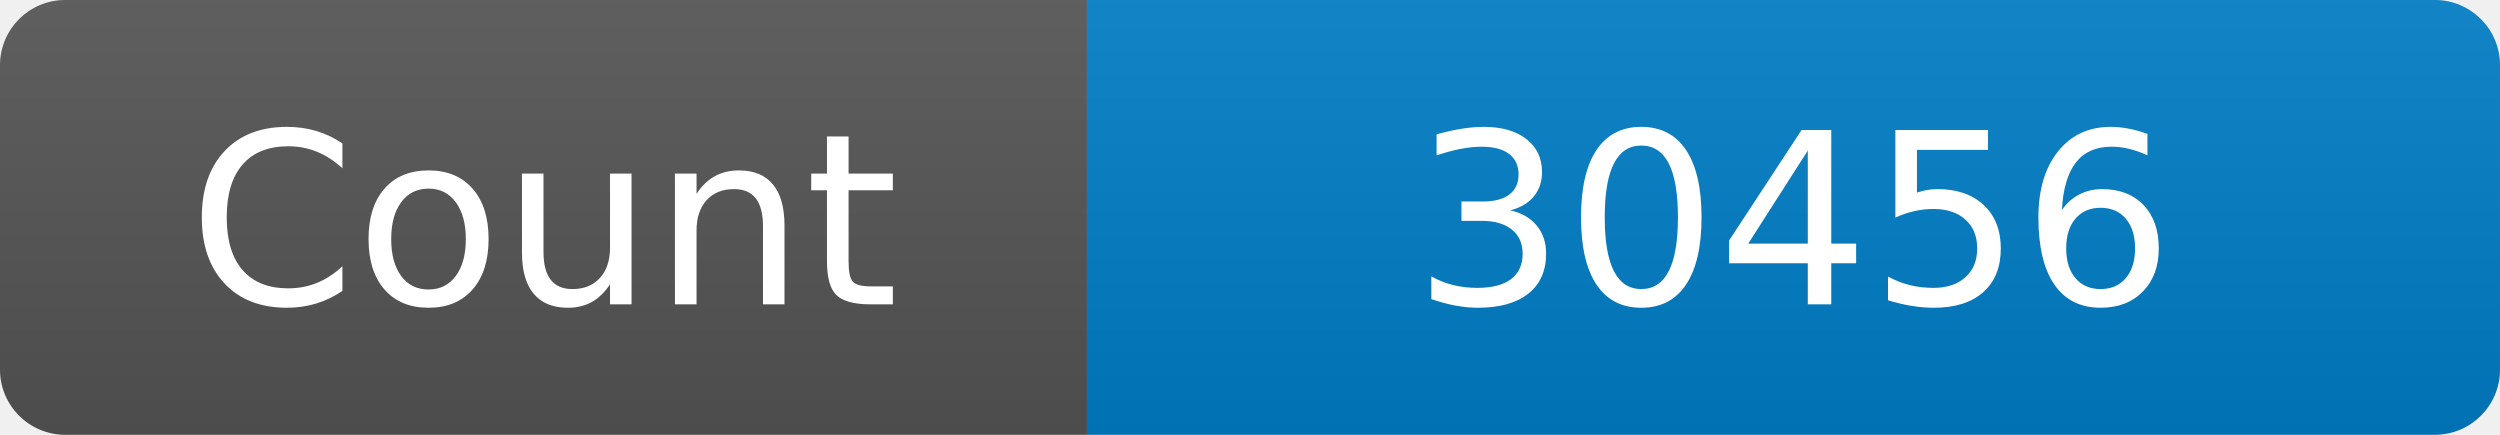
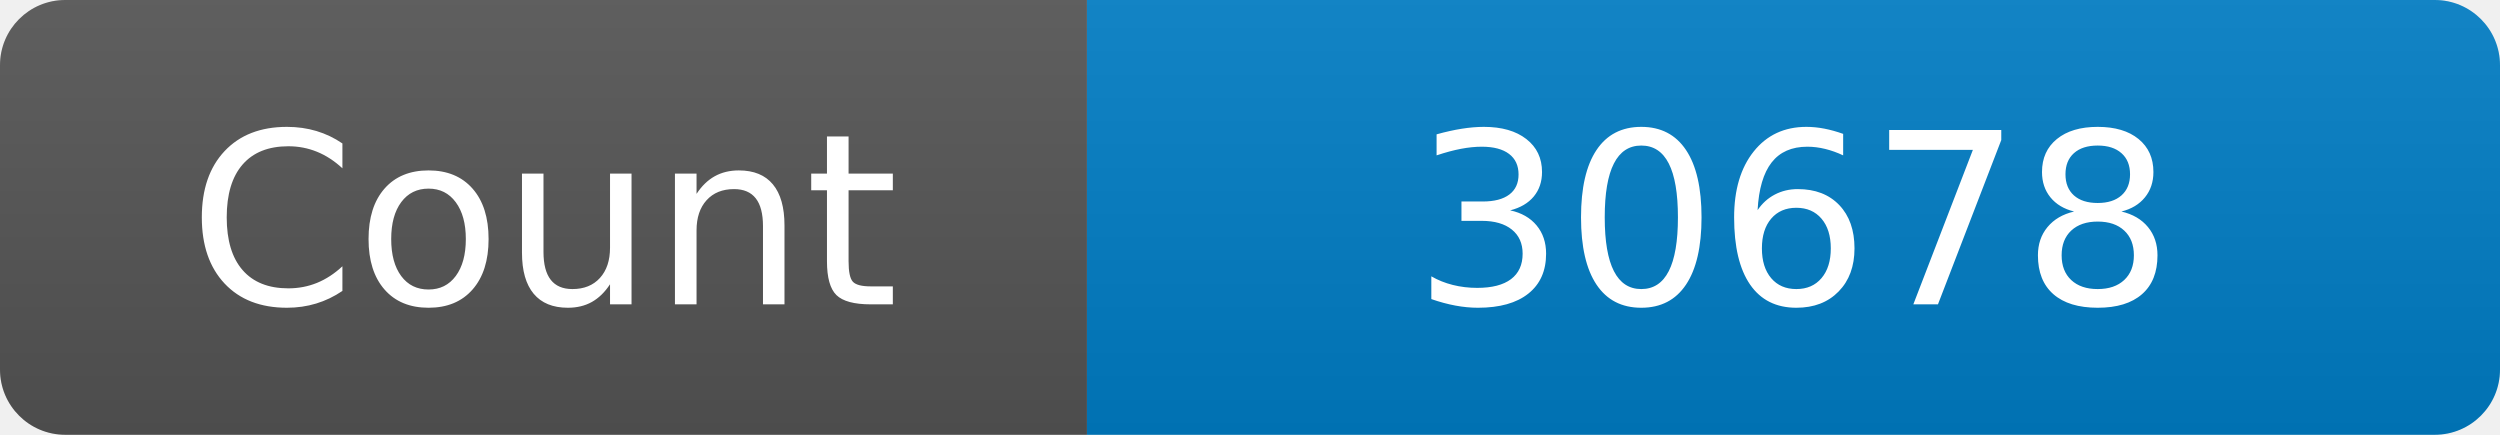
<svg xmlns="http://www.w3.org/2000/svg" width="115" height="20" role="img" aria-label="Maintained?: yes">
  <linearGradient id="s" x2="0" y2="100%">
    <stop offset="0" stop-color="#bbb" stop-opacity=".1" />
    <stop offset="1" stop-opacity=".1" />
  </linearGradient>
  <clipPath id="r">
    <rect width="115" height="20" rx="3" fill="#fff" />
  </clipPath>
  <g clip-path="url(#r)">
    <rect width="50" height="20" fill="#555" />
    <rect x="50" width="160" height="20" fill="#007ec6" />
    <rect width="115" height="20" fill="url(#s)" />
  </g>
  <g fill="#fff" text-anchor="middle" font-family="Verdana,Geneva,DejaVu Sans,sans-serif" font-size="110">
    <text x="250" y="140" transform="scale(.1)" fill="#fff">Count</text>
-     <text x="825" y="140" transform="scale(.1)" fill="#fff">30456</text>
+     <text x="825" y="140" transform="scale(.1)" fill="#fff">30678</text>
  </g>
</svg>
